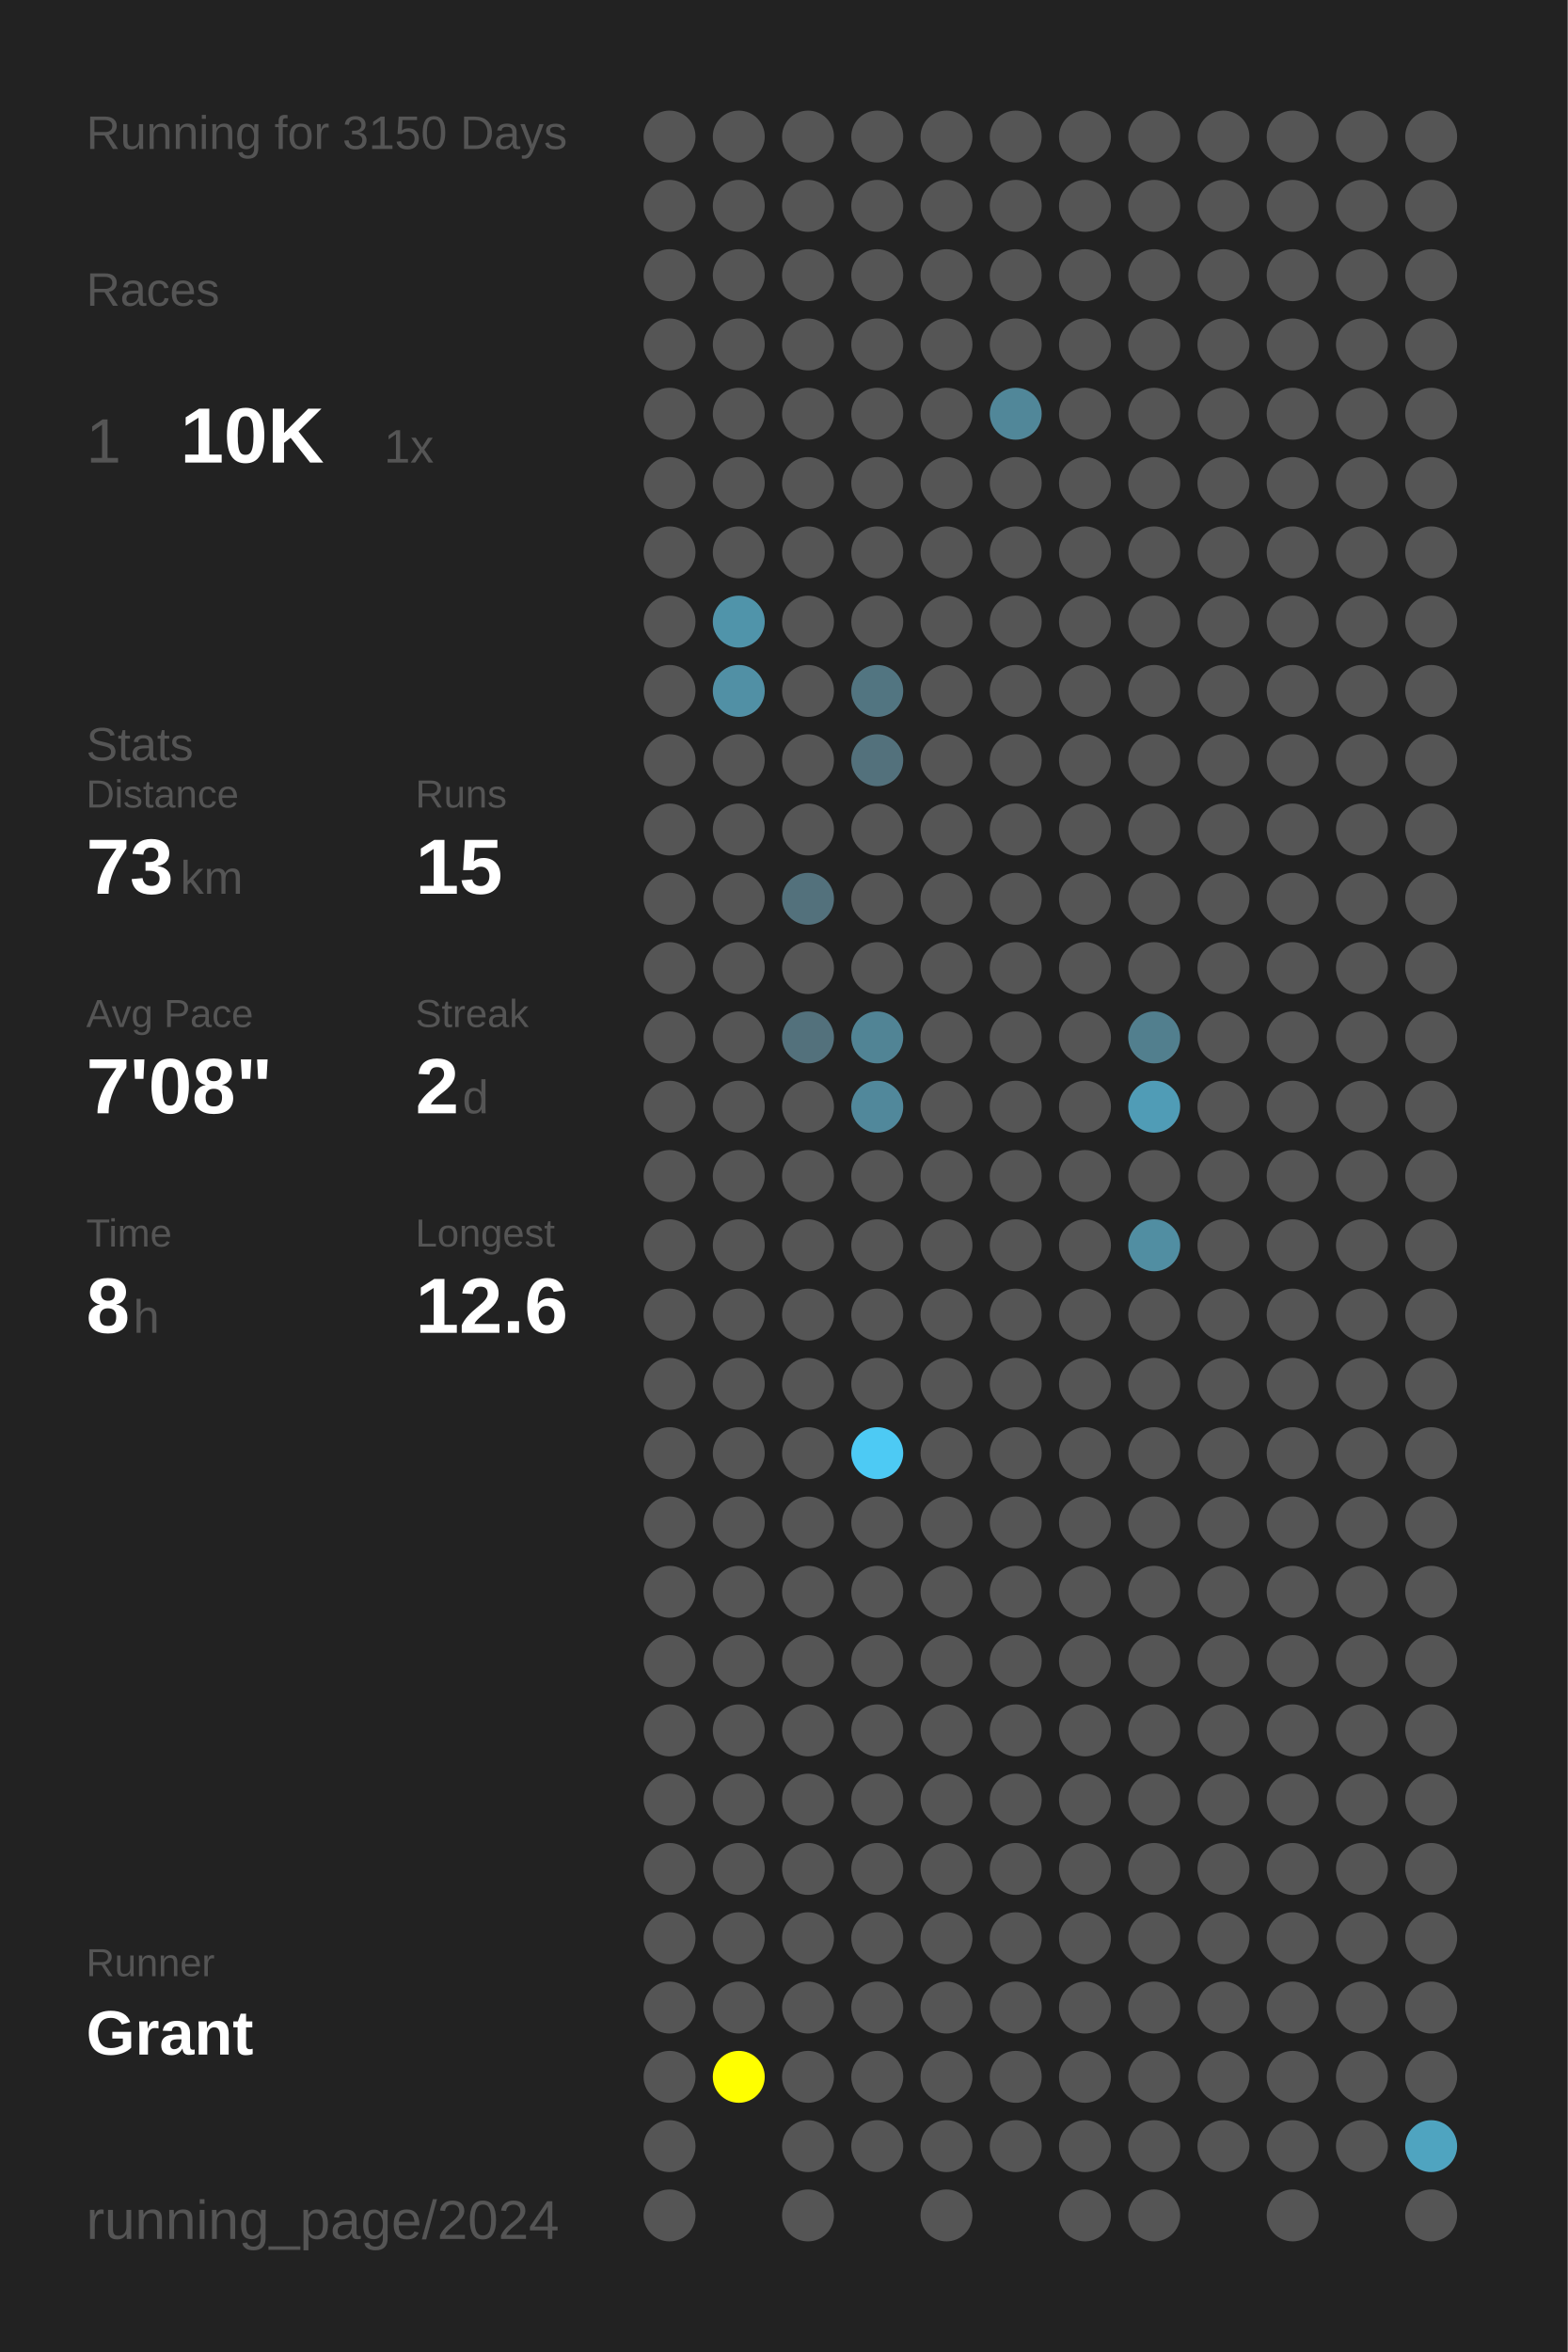
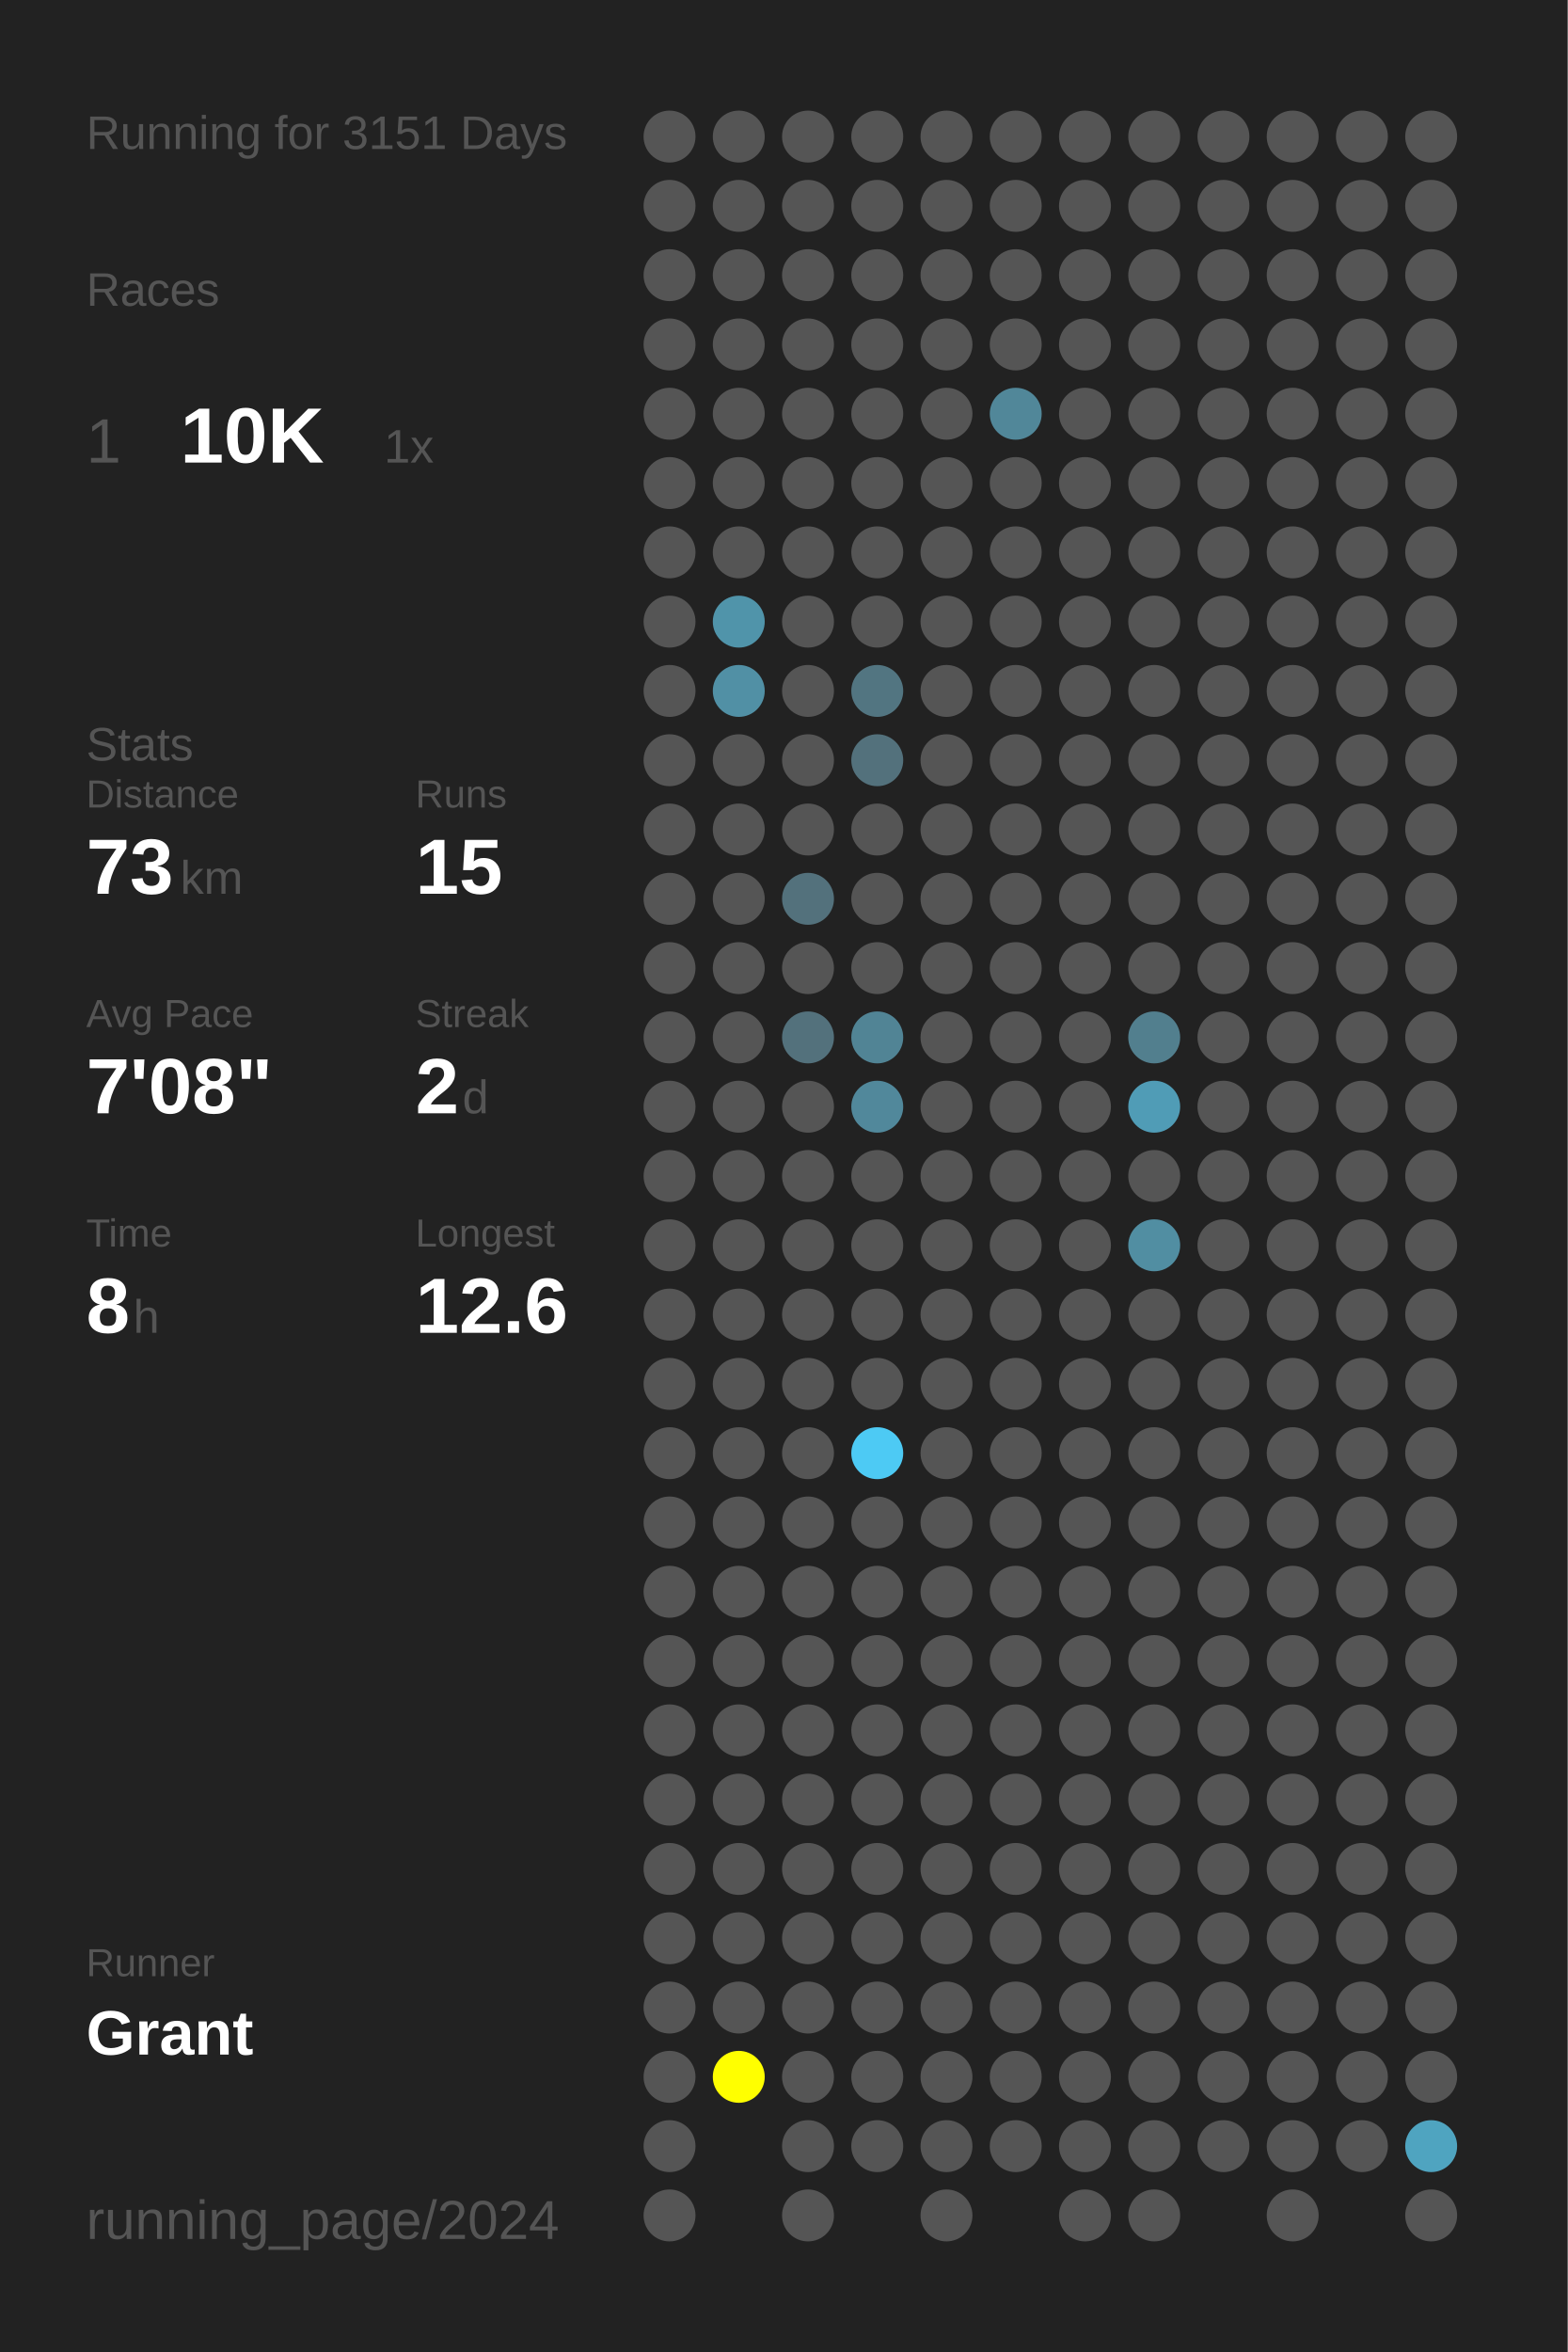
<svg xmlns="http://www.w3.org/2000/svg" baseProfile="full" height="300mm" version="1.1" viewBox="0,0,200,300" width="200mm">
  <defs />
  <rect fill="#222222" height="300" width="200" x="0" y="0" />
-   <text fill="#555555" style="font-size:6px; font-family:Arial;" x="11" y="19">Running for 3150 Days</text>
+   <text fill="#555555" style="font-size:6px; font-family:Arial;" x="11" y="19">Running for 3151 Days</text>
  <text fill="#555555" style="font-size:6px; font-family:Arial;" x="11" y="39">Races</text>
  <text fill="#555555" style="font-size:8px; font-family:Arial;" x="11" y="59">1</text>
  <text fill="#FFFFFF" style="font-size:10px; font-family:Arial; font-weight:bold;" x="23" y="59">10K</text>
  <text fill="#555555" style="font-size:6px; font-family:Arial;" x="49" y="59">1x</text>
  <text fill="#555555" style="font-size:6px; font-family:Arial;" x="11" y="97">Stats</text>
  <text fill="#555555" style="font-size:5px; font-family:Arial;" x="11" y="103">Distance</text>
  <text fill="#FFFFFF" style="font-size:10px; font-family:Arial; font-weight:bold;" x="11" y="114">73</text>
  <text fill="#555555" style="font-size:6px; font-family:Arial;" x="23" y="114">km</text>
  <text fill="#555555" style="font-size:5px; font-family:Arial;" x="53" y="103">Runs</text>
  <text fill="#FFFFFF" style="font-size:10px; font-family:Arial; font-weight:bold;" x="53" y="114">15</text>
  <text fill="#555555" style="font-size:5px; font-family:Arial;" x="11" y="131">Avg Pace</text>
  <text fill="#FFFFFF" style="font-size:10px; font-family:Arial; font-weight:bold;" x="11" y="142">7'08"</text>
  <text fill="#555555" style="font-size:5px; font-family:Arial;" x="53" y="131">Streak</text>
  <text fill="#FFFFFF" style="font-size:10px; font-family:Arial; font-weight:bold;" x="53" y="142">2</text>
  <text fill="#555555" style="font-size:6px; font-family:Arial;" x="59" y="142">d</text>
  <text fill="#555555" style="font-size:5px; font-family:Arial;" x="11" y="159">Time</text>
  <text fill="#FFFFFF" style="font-size:10px; font-family:Arial; font-weight:bold;" x="11" y="170">8</text>
  <text fill="#555555" style="font-size:6px; font-family:Arial;" x="17" y="170">h</text>
  <text fill="#555555" style="font-size:5px; font-family:Arial;" x="53" y="159">Longest</text>
  <text fill="#FFFFFF" style="font-size:10px; font-family:Arial; font-weight:bold;" x="53" y="170">12.6</text>
  <text fill="#555555" style="font-size:5px; font-family:Arial;" x="11" y="252.065">Runner</text>
  <text fill="#FFFFFF" style="font-size:8px; font-family:Arial; font-weight:bold;" x="11" y="262.065">Grant</text>
  <text fill="#555555" style="font-size:7px; font-family:Arial;" x="11" y="285.581">running_page/2024</text>
  <circle cx="85.417" cy="17.419" fill="#555555" r="3.312" />
  <circle cx="85.417" cy="26.258" fill="#555555" r="3.312" />
  <circle cx="85.417" cy="35.097" fill="#555555" r="3.312" />
  <circle cx="85.417" cy="43.935" fill="#555555" r="3.312" />
  <circle cx="85.417" cy="52.774" fill="#555555" r="3.312" />
  <circle cx="85.417" cy="61.613" fill="#555555" r="3.312" />
  <circle cx="85.417" cy="70.452" fill="#555555" r="3.312" />
  <circle cx="85.417" cy="79.29" fill="#555555" r="3.312" />
  <circle cx="85.417" cy="88.129" fill="#555555" r="3.312" />
  <circle cx="85.417" cy="96.968" fill="#555555" r="3.312" />
  <circle cx="85.417" cy="105.806" fill="#555555" r="3.312" />
  <circle cx="85.417" cy="114.645" fill="#555555" r="3.312" />
  <circle cx="85.417" cy="123.484" fill="#555555" r="3.312" />
  <circle cx="85.417" cy="132.323" fill="#555555" r="3.312" />
  <circle cx="85.417" cy="141.161" fill="#555555" r="3.312" />
  <circle cx="85.417" cy="150" fill="#555555" r="3.312" />
  <circle cx="85.417" cy="158.839" fill="#555555" r="3.312" />
  <circle cx="85.417" cy="167.677" fill="#555555" r="3.312" />
  <circle cx="85.417" cy="176.516" fill="#555555" r="3.312" />
  <circle cx="85.417" cy="185.355" fill="#555555" r="3.312" />
  <circle cx="85.417" cy="194.194" fill="#555555" r="3.312" />
  <circle cx="85.417" cy="203.032" fill="#555555" r="3.312" />
  <circle cx="85.417" cy="211.871" fill="#555555" r="3.312" />
  <circle cx="85.417" cy="220.71" fill="#555555" r="3.312" />
  <circle cx="85.417" cy="229.548" fill="#555555" r="3.312" />
  <circle cx="85.417" cy="238.387" fill="#555555" r="3.312" />
  <circle cx="85.417" cy="247.226" fill="#555555" r="3.312" />
  <circle cx="85.417" cy="256.065" fill="#555555" r="3.312" />
  <circle cx="85.417" cy="264.903" fill="#555555" r="3.312" />
  <circle cx="85.417" cy="273.742" fill="#555555" r="3.312" />
  <circle cx="85.417" cy="282.581" fill="#555555" r="3.312" />
  <circle cx="94.25" cy="17.419" fill="#555555" r="3.312" />
  <circle cx="94.25" cy="26.258" fill="#555555" r="3.312" />
  <circle cx="94.25" cy="35.097" fill="#555555" r="3.312" />
  <circle cx="94.25" cy="43.935" fill="#555555" r="3.312" />
  <circle cx="94.25" cy="52.774" fill="#555555" r="3.312" />
  <circle cx="94.25" cy="61.613" fill="#555555" r="3.312" />
  <circle cx="94.25" cy="70.452" fill="#555555" r="3.312" />
  <circle cx="94.25" cy="79.29" fill="#5094aa" r="3.312" />
  <circle cx="94.25" cy="88.129" fill="#5190a5" r="3.312" />
  <circle cx="94.25" cy="96.968" fill="#555555" r="3.312" />
  <circle cx="94.25" cy="105.806" fill="#555555" r="3.312" />
  <circle cx="94.25" cy="114.645" fill="#555555" r="3.312" />
  <circle cx="94.25" cy="123.484" fill="#555555" r="3.312" />
  <circle cx="94.25" cy="132.323" fill="#555555" r="3.312" />
  <circle cx="94.25" cy="141.161" fill="#555555" r="3.312" />
  <circle cx="94.25" cy="150" fill="#555555" r="3.312" />
  <circle cx="94.25" cy="158.839" fill="#555555" r="3.312" />
  <circle cx="94.25" cy="167.677" fill="#555555" r="3.312" />
  <circle cx="94.25" cy="176.516" fill="#555555" r="3.312" />
  <circle cx="94.25" cy="185.355" fill="#555555" r="3.312" />
  <circle cx="94.25" cy="194.194" fill="#555555" r="3.312" />
  <circle cx="94.25" cy="203.032" fill="#555555" r="3.312" />
  <circle cx="94.25" cy="211.871" fill="#555555" r="3.312" />
  <circle cx="94.25" cy="220.71" fill="#555555" r="3.312" />
  <circle cx="94.25" cy="229.548" fill="#555555" r="3.312" />
  <circle cx="94.25" cy="238.387" fill="#555555" r="3.312" />
  <circle cx="94.25" cy="247.226" fill="#555555" r="3.312" />
  <circle cx="94.25" cy="256.065" fill="#555555" r="3.312" />
  <circle cx="94.25" cy="264.903" fill="#FFFF00" r="3.312" />
  <circle cx="103.083" cy="17.419" fill="#555555" r="3.312" />
  <circle cx="103.083" cy="26.258" fill="#555555" r="3.312" />
  <circle cx="103.083" cy="35.097" fill="#555555" r="3.312" />
  <circle cx="103.083" cy="43.935" fill="#555555" r="3.312" />
  <circle cx="103.083" cy="52.774" fill="#555555" r="3.312" />
  <circle cx="103.083" cy="61.613" fill="#555555" r="3.312" />
  <circle cx="103.083" cy="70.452" fill="#555555" r="3.312" />
  <circle cx="103.083" cy="79.29" fill="#555555" r="3.312" />
  <circle cx="103.083" cy="88.129" fill="#555555" r="3.312" />
  <circle cx="103.083" cy="96.968" fill="#555555" r="3.312" />
  <circle cx="103.083" cy="105.806" fill="#555555" r="3.312" />
  <circle cx="103.083" cy="114.645" fill="#53717c" r="3.312" />
  <circle cx="103.083" cy="123.484" fill="#555555" r="3.312" />
  <circle cx="103.083" cy="132.323" fill="#53717c" r="3.312" />
  <circle cx="103.083" cy="141.161" fill="#555555" r="3.312" />
  <circle cx="103.083" cy="150" fill="#555555" r="3.312" />
  <circle cx="103.083" cy="158.839" fill="#555555" r="3.312" />
  <circle cx="103.083" cy="167.677" fill="#555555" r="3.312" />
  <circle cx="103.083" cy="176.516" fill="#555555" r="3.312" />
  <circle cx="103.083" cy="185.355" fill="#555555" r="3.312" />
  <circle cx="103.083" cy="194.194" fill="#555555" r="3.312" />
  <circle cx="103.083" cy="203.032" fill="#555555" r="3.312" />
  <circle cx="103.083" cy="211.871" fill="#555555" r="3.312" />
  <circle cx="103.083" cy="220.71" fill="#555555" r="3.312" />
  <circle cx="103.083" cy="229.548" fill="#555555" r="3.312" />
  <circle cx="103.083" cy="238.387" fill="#555555" r="3.312" />
  <circle cx="103.083" cy="247.226" fill="#555555" r="3.312" />
  <circle cx="103.083" cy="256.065" fill="#555555" r="3.312" />
  <circle cx="103.083" cy="264.903" fill="#555555" r="3.312" />
  <circle cx="103.083" cy="273.742" fill="#555555" r="3.312" />
  <circle cx="103.083" cy="282.581" fill="#555555" r="3.312" />
  <circle cx="111.917" cy="17.419" fill="#555555" r="3.312" />
  <circle cx="111.917" cy="26.258" fill="#555555" r="3.312" />
  <circle cx="111.917" cy="35.097" fill="#555555" r="3.312" />
  <circle cx="111.917" cy="43.935" fill="#555555" r="3.312" />
  <circle cx="111.917" cy="52.774" fill="#555555" r="3.312" />
  <circle cx="111.917" cy="61.613" fill="#555555" r="3.312" />
  <circle cx="111.917" cy="70.452" fill="#555555" r="3.312" />
  <circle cx="111.917" cy="79.29" fill="#555555" r="3.312" />
  <circle cx="111.917" cy="88.129" fill="#527581" r="3.312" />
  <circle cx="111.917" cy="96.968" fill="#53717c" r="3.312" />
  <circle cx="111.917" cy="105.806" fill="#555555" r="3.312" />
  <circle cx="111.917" cy="114.645" fill="#555555" r="3.312" />
  <circle cx="111.917" cy="123.484" fill="#555555" r="3.312" />
  <circle cx="111.917" cy="132.323" fill="#518495" r="3.312" />
  <circle cx="111.917" cy="141.161" fill="#51889b" r="3.312" />
  <circle cx="111.917" cy="150" fill="#555555" r="3.312" />
  <circle cx="111.917" cy="158.839" fill="#555555" r="3.312" />
  <circle cx="111.917" cy="167.677" fill="#555555" r="3.312" />
  <circle cx="111.917" cy="176.516" fill="#555555" r="3.312" />
  <circle cx="111.917" cy="185.355" fill="#4dcaf4" r="3.312" />
  <circle cx="111.917" cy="194.194" fill="#555555" r="3.312" />
  <circle cx="111.917" cy="203.032" fill="#555555" r="3.312" />
  <circle cx="111.917" cy="211.871" fill="#555555" r="3.312" />
  <circle cx="111.917" cy="220.71" fill="#555555" r="3.312" />
  <circle cx="111.917" cy="229.548" fill="#555555" r="3.312" />
  <circle cx="111.917" cy="238.387" fill="#555555" r="3.312" />
  <circle cx="111.917" cy="247.226" fill="#555555" r="3.312" />
  <circle cx="111.917" cy="256.065" fill="#555555" r="3.312" />
  <circle cx="111.917" cy="264.903" fill="#555555" r="3.312" />
  <circle cx="111.917" cy="273.742" fill="#555555" r="3.312" />
  <circle cx="120.75" cy="17.419" fill="#555555" r="3.312" />
  <circle cx="120.75" cy="26.258" fill="#555555" r="3.312" />
  <circle cx="120.75" cy="35.097" fill="#555555" r="3.312" />
  <circle cx="120.75" cy="43.935" fill="#555555" r="3.312" />
  <circle cx="120.75" cy="52.774" fill="#555555" r="3.312" />
  <circle cx="120.75" cy="61.613" fill="#555555" r="3.312" />
  <circle cx="120.75" cy="70.452" fill="#555555" r="3.312" />
  <circle cx="120.75" cy="79.29" fill="#555555" r="3.312" />
  <circle cx="120.75" cy="88.129" fill="#555555" r="3.312" />
  <circle cx="120.75" cy="96.968" fill="#555555" r="3.312" />
  <circle cx="120.75" cy="105.806" fill="#555555" r="3.312" />
  <circle cx="120.75" cy="114.645" fill="#555555" r="3.312" />
  <circle cx="120.75" cy="123.484" fill="#555555" r="3.312" />
  <circle cx="120.75" cy="132.323" fill="#555555" r="3.312" />
  <circle cx="120.75" cy="141.161" fill="#555555" r="3.312" />
  <circle cx="120.75" cy="150" fill="#555555" r="3.312" />
  <circle cx="120.75" cy="158.839" fill="#555555" r="3.312" />
  <circle cx="120.75" cy="167.677" fill="#555555" r="3.312" />
  <circle cx="120.75" cy="176.516" fill="#555555" r="3.312" />
  <circle cx="120.75" cy="185.355" fill="#555555" r="3.312" />
  <circle cx="120.75" cy="194.194" fill="#555555" r="3.312" />
  <circle cx="120.75" cy="203.032" fill="#555555" r="3.312" />
  <circle cx="120.75" cy="211.871" fill="#555555" r="3.312" />
  <circle cx="120.75" cy="220.71" fill="#555555" r="3.312" />
  <circle cx="120.75" cy="229.548" fill="#555555" r="3.312" />
  <circle cx="120.75" cy="238.387" fill="#555555" r="3.312" />
  <circle cx="120.75" cy="247.226" fill="#555555" r="3.312" />
  <circle cx="120.75" cy="256.065" fill="#555555" r="3.312" />
  <circle cx="120.75" cy="264.903" fill="#555555" r="3.312" />
  <circle cx="120.75" cy="273.742" fill="#555555" r="3.312" />
  <circle cx="120.75" cy="282.581" fill="#555555" r="3.312" />
  <circle cx="129.583" cy="17.419" fill="#555555" r="3.312" />
  <circle cx="129.583" cy="26.258" fill="#555555" r="3.312" />
  <circle cx="129.583" cy="35.097" fill="#555555" r="3.312" />
  <circle cx="129.583" cy="43.935" fill="#555555" r="3.312" />
  <circle cx="129.583" cy="52.774" fill="#518799" r="3.312" />
  <circle cx="129.583" cy="61.613" fill="#555555" r="3.312" />
  <circle cx="129.583" cy="70.452" fill="#555555" r="3.312" />
  <circle cx="129.583" cy="79.29" fill="#555555" r="3.312" />
  <circle cx="129.583" cy="88.129" fill="#555555" r="3.312" />
  <circle cx="129.583" cy="96.968" fill="#555555" r="3.312" />
  <circle cx="129.583" cy="105.806" fill="#555555" r="3.312" />
  <circle cx="129.583" cy="114.645" fill="#555555" r="3.312" />
  <circle cx="129.583" cy="123.484" fill="#555555" r="3.312" />
  <circle cx="129.583" cy="132.323" fill="#555555" r="3.312" />
  <circle cx="129.583" cy="141.161" fill="#555555" r="3.312" />
  <circle cx="129.583" cy="150" fill="#555555" r="3.312" />
  <circle cx="129.583" cy="158.839" fill="#555555" r="3.312" />
  <circle cx="129.583" cy="167.677" fill="#555555" r="3.312" />
  <circle cx="129.583" cy="176.516" fill="#555555" r="3.312" />
  <circle cx="129.583" cy="185.355" fill="#555555" r="3.312" />
  <circle cx="129.583" cy="194.194" fill="#555555" r="3.312" />
  <circle cx="129.583" cy="203.032" fill="#555555" r="3.312" />
  <circle cx="129.583" cy="211.871" fill="#555555" r="3.312" />
  <circle cx="129.583" cy="220.71" fill="#555555" r="3.312" />
  <circle cx="129.583" cy="229.548" fill="#555555" r="3.312" />
  <circle cx="129.583" cy="238.387" fill="#555555" r="3.312" />
  <circle cx="129.583" cy="247.226" fill="#555555" r="3.312" />
  <circle cx="129.583" cy="256.065" fill="#555555" r="3.312" />
  <circle cx="129.583" cy="264.903" fill="#555555" r="3.312" />
  <circle cx="129.583" cy="273.742" fill="#555555" r="3.312" />
  <circle cx="138.417" cy="17.419" fill="#555555" r="3.312" />
  <circle cx="138.417" cy="26.258" fill="#555555" r="3.312" />
  <circle cx="138.417" cy="35.097" fill="#555555" r="3.312" />
  <circle cx="138.417" cy="43.935" fill="#555555" r="3.312" />
  <circle cx="138.417" cy="52.774" fill="#555555" r="3.312" />
  <circle cx="138.417" cy="61.613" fill="#555555" r="3.312" />
  <circle cx="138.417" cy="70.452" fill="#555555" r="3.312" />
  <circle cx="138.417" cy="79.29" fill="#555555" r="3.312" />
  <circle cx="138.417" cy="88.129" fill="#555555" r="3.312" />
  <circle cx="138.417" cy="96.968" fill="#555555" r="3.312" />
  <circle cx="138.417" cy="105.806" fill="#555555" r="3.312" />
  <circle cx="138.417" cy="114.645" fill="#555555" r="3.312" />
  <circle cx="138.417" cy="123.484" fill="#555555" r="3.312" />
  <circle cx="138.417" cy="132.323" fill="#555555" r="3.312" />
  <circle cx="138.417" cy="141.161" fill="#555555" r="3.312" />
  <circle cx="138.417" cy="150" fill="#555555" r="3.312" />
  <circle cx="138.417" cy="158.839" fill="#555555" r="3.312" />
  <circle cx="138.417" cy="167.677" fill="#555555" r="3.312" />
  <circle cx="138.417" cy="176.516" fill="#555555" r="3.312" />
  <circle cx="138.417" cy="185.355" fill="#555555" r="3.312" />
  <circle cx="138.417" cy="194.194" fill="#555555" r="3.312" />
  <circle cx="138.417" cy="203.032" fill="#555555" r="3.312" />
  <circle cx="138.417" cy="211.871" fill="#555555" r="3.312" />
  <circle cx="138.417" cy="220.71" fill="#555555" r="3.312" />
  <circle cx="138.417" cy="229.548" fill="#555555" r="3.312" />
  <circle cx="138.417" cy="238.387" fill="#555555" r="3.312" />
  <circle cx="138.417" cy="247.226" fill="#555555" r="3.312" />
  <circle cx="138.417" cy="256.065" fill="#555555" r="3.312" />
  <circle cx="138.417" cy="264.903" fill="#555555" r="3.312" />
  <circle cx="138.417" cy="273.742" fill="#555555" r="3.312" />
  <circle cx="138.417" cy="282.581" fill="#555555" r="3.312" />
  <circle cx="147.25" cy="17.419" fill="#555555" r="3.312" />
  <circle cx="147.25" cy="26.258" fill="#555555" r="3.312" />
  <circle cx="147.25" cy="35.097" fill="#555555" r="3.312" />
  <circle cx="147.25" cy="43.935" fill="#555555" r="3.312" />
  <circle cx="147.25" cy="52.774" fill="#555555" r="3.312" />
  <circle cx="147.25" cy="61.613" fill="#555555" r="3.312" />
  <circle cx="147.25" cy="70.452" fill="#555555" r="3.312" />
  <circle cx="147.25" cy="79.29" fill="#555555" r="3.312" />
  <circle cx="147.25" cy="88.129" fill="#555555" r="3.312" />
  <circle cx="147.25" cy="96.968" fill="#555555" r="3.312" />
  <circle cx="147.25" cy="105.806" fill="#555555" r="3.312" />
  <circle cx="147.25" cy="114.645" fill="#555555" r="3.312" />
  <circle cx="147.25" cy="123.484" fill="#555555" r="3.312" />
  <circle cx="147.25" cy="132.323" fill="#527f8e" r="3.312" />
  <circle cx="147.25" cy="141.161" fill="#509cb6" r="3.312" />
  <circle cx="147.25" cy="150" fill="#555555" r="3.312" />
  <circle cx="147.25" cy="158.839" fill="#518ea2" r="3.312" />
  <circle cx="147.25" cy="167.677" fill="#555555" r="3.312" />
  <circle cx="147.25" cy="176.516" fill="#555555" r="3.312" />
  <circle cx="147.25" cy="185.355" fill="#555555" r="3.312" />
  <circle cx="147.25" cy="194.194" fill="#555555" r="3.312" />
  <circle cx="147.25" cy="203.032" fill="#555555" r="3.312" />
  <circle cx="147.25" cy="211.871" fill="#555555" r="3.312" />
  <circle cx="147.25" cy="220.71" fill="#555555" r="3.312" />
  <circle cx="147.25" cy="229.548" fill="#555555" r="3.312" />
  <circle cx="147.25" cy="238.387" fill="#555555" r="3.312" />
  <circle cx="147.25" cy="247.226" fill="#555555" r="3.312" />
  <circle cx="147.25" cy="256.065" fill="#555555" r="3.312" />
  <circle cx="147.25" cy="264.903" fill="#555555" r="3.312" />
  <circle cx="147.25" cy="273.742" fill="#555555" r="3.312" />
  <circle cx="147.25" cy="282.581" fill="#555555" r="3.312" />
  <circle cx="156.083" cy="17.419" fill="#555555" r="3.312" />
  <circle cx="156.083" cy="26.258" fill="#555555" r="3.312" />
  <circle cx="156.083" cy="35.097" fill="#555555" r="3.312" />
  <circle cx="156.083" cy="43.935" fill="#555555" r="3.312" />
  <circle cx="156.083" cy="52.774" fill="#555555" r="3.312" />
  <circle cx="156.083" cy="61.613" fill="#555555" r="3.312" />
  <circle cx="156.083" cy="70.452" fill="#555555" r="3.312" />
  <circle cx="156.083" cy="79.29" fill="#555555" r="3.312" />
  <circle cx="156.083" cy="88.129" fill="#555555" r="3.312" />
  <circle cx="156.083" cy="96.968" fill="#555555" r="3.312" />
  <circle cx="156.083" cy="105.806" fill="#555555" r="3.312" />
  <circle cx="156.083" cy="114.645" fill="#555555" r="3.312" />
  <circle cx="156.083" cy="123.484" fill="#555555" r="3.312" />
  <circle cx="156.083" cy="132.323" fill="#555555" r="3.312" />
  <circle cx="156.083" cy="141.161" fill="#555555" r="3.312" />
  <circle cx="156.083" cy="150" fill="#555555" r="3.312" />
  <circle cx="156.083" cy="158.839" fill="#555555" r="3.312" />
  <circle cx="156.083" cy="167.677" fill="#555555" r="3.312" />
  <circle cx="156.083" cy="176.516" fill="#555555" r="3.312" />
  <circle cx="156.083" cy="185.355" fill="#555555" r="3.312" />
  <circle cx="156.083" cy="194.194" fill="#555555" r="3.312" />
  <circle cx="156.083" cy="203.032" fill="#555555" r="3.312" />
  <circle cx="156.083" cy="211.871" fill="#555555" r="3.312" />
  <circle cx="156.083" cy="220.71" fill="#555555" r="3.312" />
  <circle cx="156.083" cy="229.548" fill="#555555" r="3.312" />
  <circle cx="156.083" cy="238.387" fill="#555555" r="3.312" />
  <circle cx="156.083" cy="247.226" fill="#555555" r="3.312" />
  <circle cx="156.083" cy="256.065" fill="#555555" r="3.312" />
  <circle cx="156.083" cy="264.903" fill="#555555" r="3.312" />
  <circle cx="156.083" cy="273.742" fill="#555555" r="3.312" />
  <circle cx="164.917" cy="17.419" fill="#555555" r="3.312" />
  <circle cx="164.917" cy="26.258" fill="#555555" r="3.312" />
  <circle cx="164.917" cy="35.097" fill="#555555" r="3.312" />
  <circle cx="164.917" cy="43.935" fill="#555555" r="3.312" />
  <circle cx="164.917" cy="52.774" fill="#555555" r="3.312" />
  <circle cx="164.917" cy="61.613" fill="#555555" r="3.312" />
  <circle cx="164.917" cy="70.452" fill="#555555" r="3.312" />
  <circle cx="164.917" cy="79.29" fill="#555555" r="3.312" />
  <circle cx="164.917" cy="88.129" fill="#555555" r="3.312" />
  <circle cx="164.917" cy="96.968" fill="#555555" r="3.312" />
  <circle cx="164.917" cy="105.806" fill="#555555" r="3.312" />
  <circle cx="164.917" cy="114.645" fill="#555555" r="3.312" />
  <circle cx="164.917" cy="123.484" fill="#555555" r="3.312" />
  <circle cx="164.917" cy="132.323" fill="#555555" r="3.312" />
  <circle cx="164.917" cy="141.161" fill="#555555" r="3.312" />
  <circle cx="164.917" cy="150" fill="#555555" r="3.312" />
  <circle cx="164.917" cy="158.839" fill="#555555" r="3.312" />
  <circle cx="164.917" cy="167.677" fill="#555555" r="3.312" />
  <circle cx="164.917" cy="176.516" fill="#555555" r="3.312" />
  <circle cx="164.917" cy="185.355" fill="#555555" r="3.312" />
  <circle cx="164.917" cy="194.194" fill="#555555" r="3.312" />
  <circle cx="164.917" cy="203.032" fill="#555555" r="3.312" />
  <circle cx="164.917" cy="211.871" fill="#555555" r="3.312" />
  <circle cx="164.917" cy="220.71" fill="#555555" r="3.312" />
  <circle cx="164.917" cy="229.548" fill="#555555" r="3.312" />
  <circle cx="164.917" cy="238.387" fill="#555555" r="3.312" />
  <circle cx="164.917" cy="247.226" fill="#555555" r="3.312" />
  <circle cx="164.917" cy="256.065" fill="#555555" r="3.312" />
  <circle cx="164.917" cy="264.903" fill="#555555" r="3.312" />
  <circle cx="164.917" cy="273.742" fill="#555555" r="3.312" />
  <circle cx="164.917" cy="282.581" fill="#555555" r="3.312" />
  <circle cx="173.75" cy="17.419" fill="#555555" r="3.312" />
  <circle cx="173.75" cy="26.258" fill="#555555" r="3.312" />
  <circle cx="173.75" cy="35.097" fill="#555555" r="3.312" />
  <circle cx="173.75" cy="43.935" fill="#555555" r="3.312" />
  <circle cx="173.75" cy="52.774" fill="#555555" r="3.312" />
  <circle cx="173.75" cy="61.613" fill="#555555" r="3.312" />
  <circle cx="173.75" cy="70.452" fill="#555555" r="3.312" />
  <circle cx="173.75" cy="79.29" fill="#555555" r="3.312" />
  <circle cx="173.75" cy="88.129" fill="#555555" r="3.312" />
  <circle cx="173.75" cy="96.968" fill="#555555" r="3.312" />
  <circle cx="173.75" cy="105.806" fill="#555555" r="3.312" />
  <circle cx="173.75" cy="114.645" fill="#555555" r="3.312" />
  <circle cx="173.75" cy="123.484" fill="#555555" r="3.312" />
  <circle cx="173.75" cy="132.323" fill="#555555" r="3.312" />
  <circle cx="173.75" cy="141.161" fill="#555555" r="3.312" />
  <circle cx="173.75" cy="150" fill="#555555" r="3.312" />
  <circle cx="173.75" cy="158.839" fill="#555555" r="3.312" />
  <circle cx="173.75" cy="167.677" fill="#555555" r="3.312" />
  <circle cx="173.75" cy="176.516" fill="#555555" r="3.312" />
  <circle cx="173.75" cy="185.355" fill="#555555" r="3.312" />
  <circle cx="173.75" cy="194.194" fill="#555555" r="3.312" />
  <circle cx="173.75" cy="203.032" fill="#555555" r="3.312" />
  <circle cx="173.75" cy="211.871" fill="#555555" r="3.312" />
  <circle cx="173.75" cy="220.71" fill="#555555" r="3.312" />
  <circle cx="173.75" cy="229.548" fill="#555555" r="3.312" />
  <circle cx="173.75" cy="238.387" fill="#555555" r="3.312" />
  <circle cx="173.75" cy="247.226" fill="#555555" r="3.312" />
  <circle cx="173.75" cy="256.065" fill="#555555" r="3.312" />
  <circle cx="173.75" cy="264.903" fill="#555555" r="3.312" />
  <circle cx="173.75" cy="273.742" fill="#555555" r="3.312" />
  <circle cx="182.583" cy="17.419" fill="#555555" r="3.312" />
  <circle cx="182.583" cy="26.258" fill="#555555" r="3.312" />
  <circle cx="182.583" cy="35.097" fill="#555555" r="3.312" />
  <circle cx="182.583" cy="43.935" fill="#555555" r="3.312" />
  <circle cx="182.583" cy="52.774" fill="#555555" r="3.312" />
  <circle cx="182.583" cy="61.613" fill="#555555" r="3.312" />
  <circle cx="182.583" cy="70.452" fill="#555555" r="3.312" />
  <circle cx="182.583" cy="79.29" fill="#555555" r="3.312" />
  <circle cx="182.583" cy="88.129" fill="#555555" r="3.312" />
  <circle cx="182.583" cy="96.968" fill="#555555" r="3.312" />
  <circle cx="182.583" cy="105.806" fill="#555555" r="3.312" />
  <circle cx="182.583" cy="114.645" fill="#555555" r="3.312" />
  <circle cx="182.583" cy="123.484" fill="#555555" r="3.312" />
  <circle cx="182.583" cy="132.323" fill="#555555" r="3.312" />
  <circle cx="182.583" cy="141.161" fill="#555555" r="3.312" />
  <circle cx="182.583" cy="150" fill="#555555" r="3.312" />
  <circle cx="182.583" cy="158.839" fill="#555555" r="3.312" />
  <circle cx="182.583" cy="167.677" fill="#555555" r="3.312" />
  <circle cx="182.583" cy="176.516" fill="#555555" r="3.312" />
  <circle cx="182.583" cy="185.355" fill="#555555" r="3.312" />
  <circle cx="182.583" cy="194.194" fill="#555555" r="3.312" />
  <circle cx="182.583" cy="203.032" fill="#555555" r="3.312" />
  <circle cx="182.583" cy="211.871" fill="#555555" r="3.312" />
  <circle cx="182.583" cy="220.71" fill="#555555" r="3.312" />
  <circle cx="182.583" cy="229.548" fill="#555555" r="3.312" />
  <circle cx="182.583" cy="238.387" fill="#555555" r="3.312" />
  <circle cx="182.583" cy="247.226" fill="#555555" r="3.312" />
  <circle cx="182.583" cy="256.065" fill="#555555" r="3.312" />
  <circle cx="182.583" cy="264.903" fill="#555555" r="3.312" />
  <circle cx="182.583" cy="273.742" fill="#4fa4c0" r="3.312" />
  <circle cx="182.583" cy="282.581" fill="#555555" r="3.312" />
</svg>
